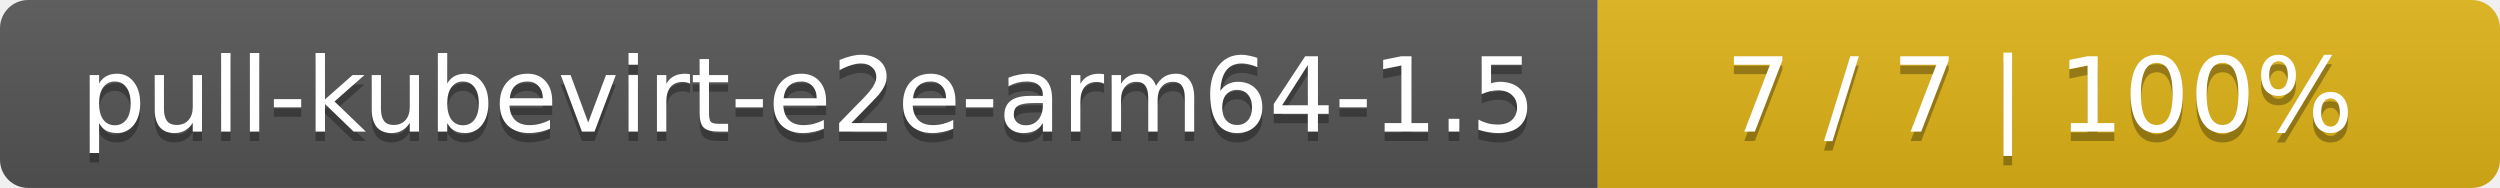
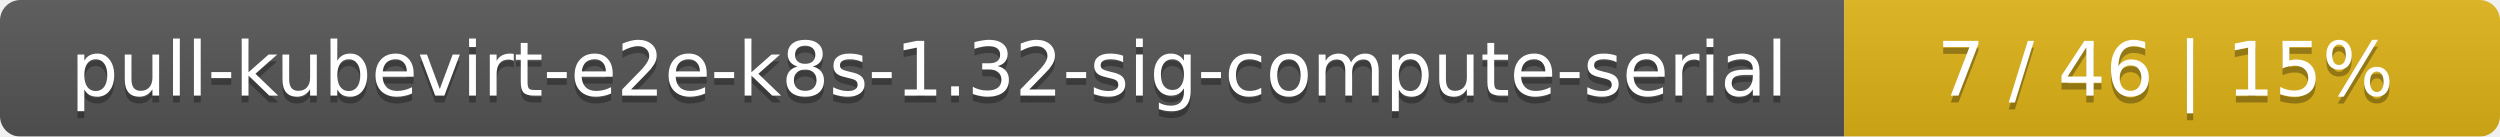
- <svg xmlns="http://www.w3.org/2000/svg" width="266" height="20">
+ <svg xmlns="http://www.w3.org/2000/svg" width="366" height="20">
  <linearGradient id="smooth" x2="0" y2="100%">
    <stop offset="0" stop-color="#bbb" stop-opacity=".1" />
    <stop offset="1" stop-opacity=".1" />
  </linearGradient>
  <mask id="round">
-     <rect width="266" height="20" rx="3" fill="#fff" />
+     <rect width="366" height="20" rx="3" fill="#fff" />
  </mask>
  <g mask="url(#round)">
-     <rect width="170" height="20" fill="#555" />
-     <rect x="170" width="96" height="20" fill="#dfb317" />
-     <rect width="266" height="20" fill="url(#smooth)" />
+     <rect width="270" height="20" fill="#555" />
+     <rect x="270" width="96" height="20" fill="#dfb317" />
+     <rect width="366" height="20" fill="url(#smooth)" />
  </g>
  <g fill="#fff" text-anchor="middle" font-family="DejaVu Sans,Verdana,Geneva,sans-serif" font-size="11">
-     <text x="86" y="15" fill="#010101" fill-opacity=".3">pull-kubevirt-e2e-arm64-1.5</text>
-     <text x="86" y="14">pull-kubevirt-e2e-arm64-1.5</text>
-     <text x="217" y="15" fill="#010101" fill-opacity=".3">7 / 7    |    100%</text>
-     <text x="217" y="14">7 / 7    |    100%</text>
+     <text x="136" y="15" fill="#010101" fill-opacity=".3">pull-kubevirt-e2e-k8s-1.32-sig-compute-serial</text>
+     <text x="136" y="14">pull-kubevirt-e2e-k8s-1.32-sig-compute-serial</text>
+     <text x="317" y="15" fill="#010101" fill-opacity=".3">7 / 46    |    15%</text>
+     <text x="317" y="14">7 / 46    |    15%</text>
  </g>
</svg>
